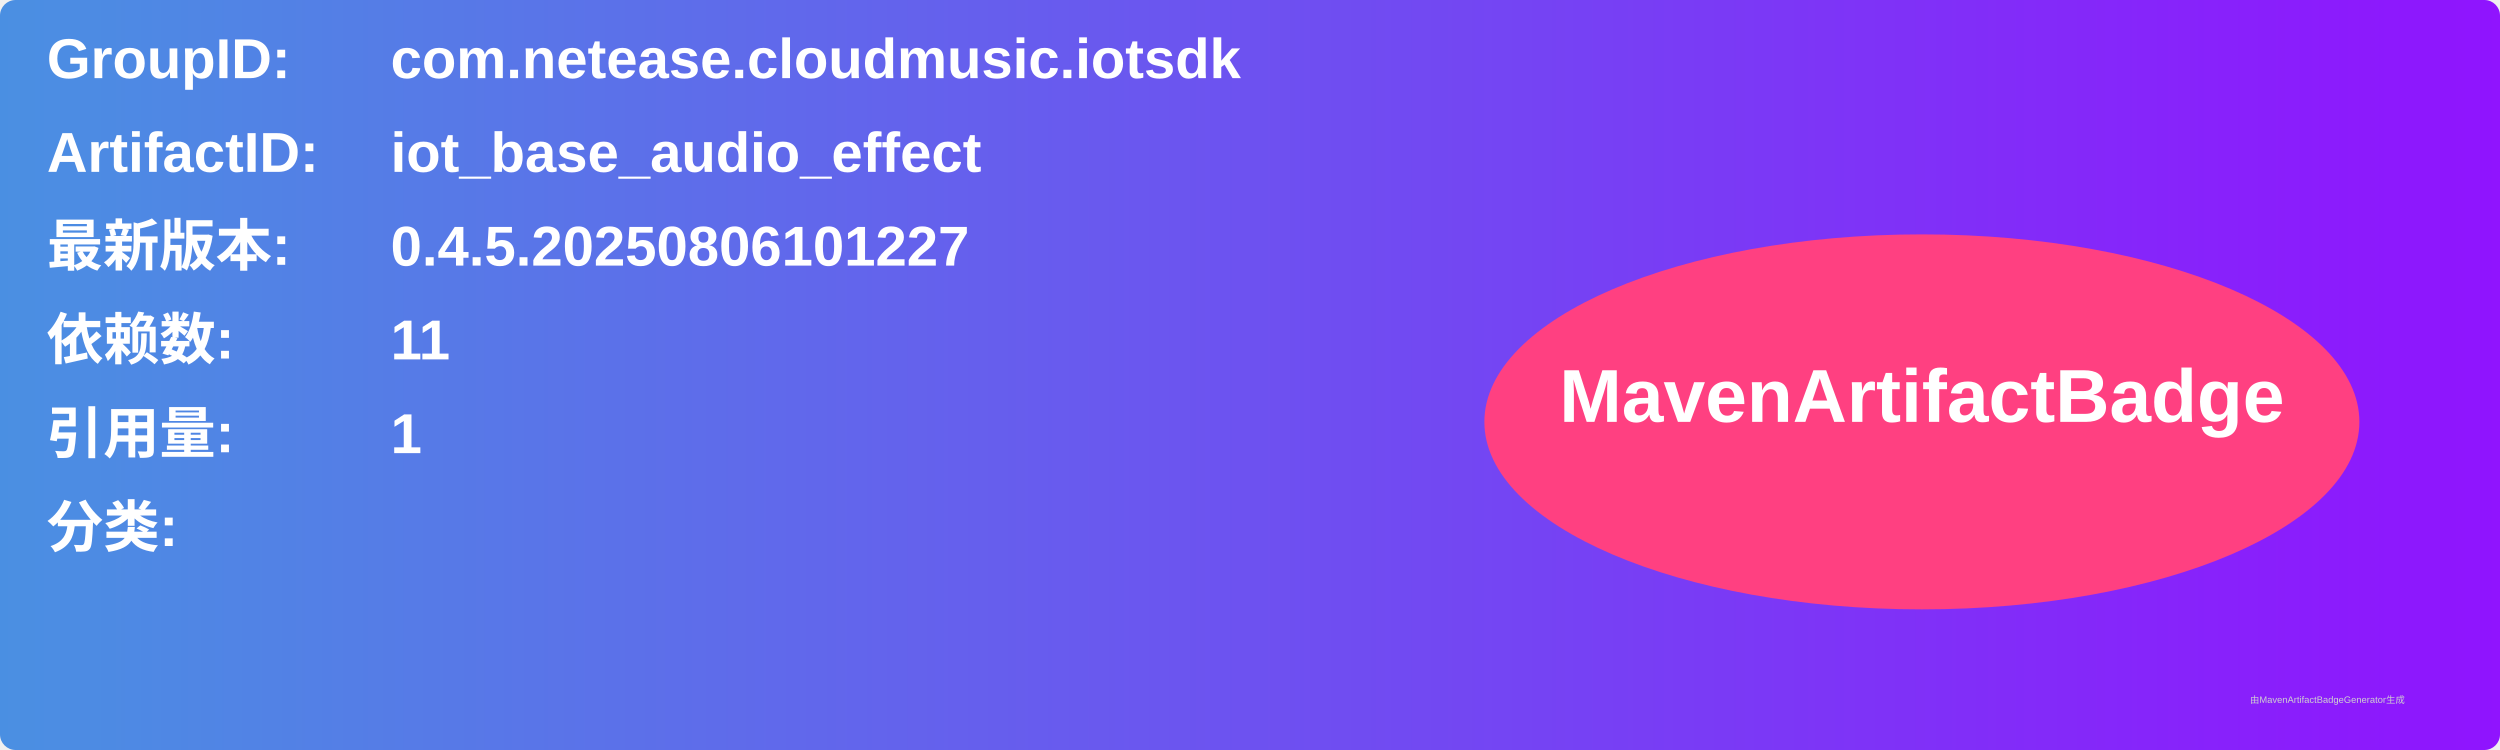
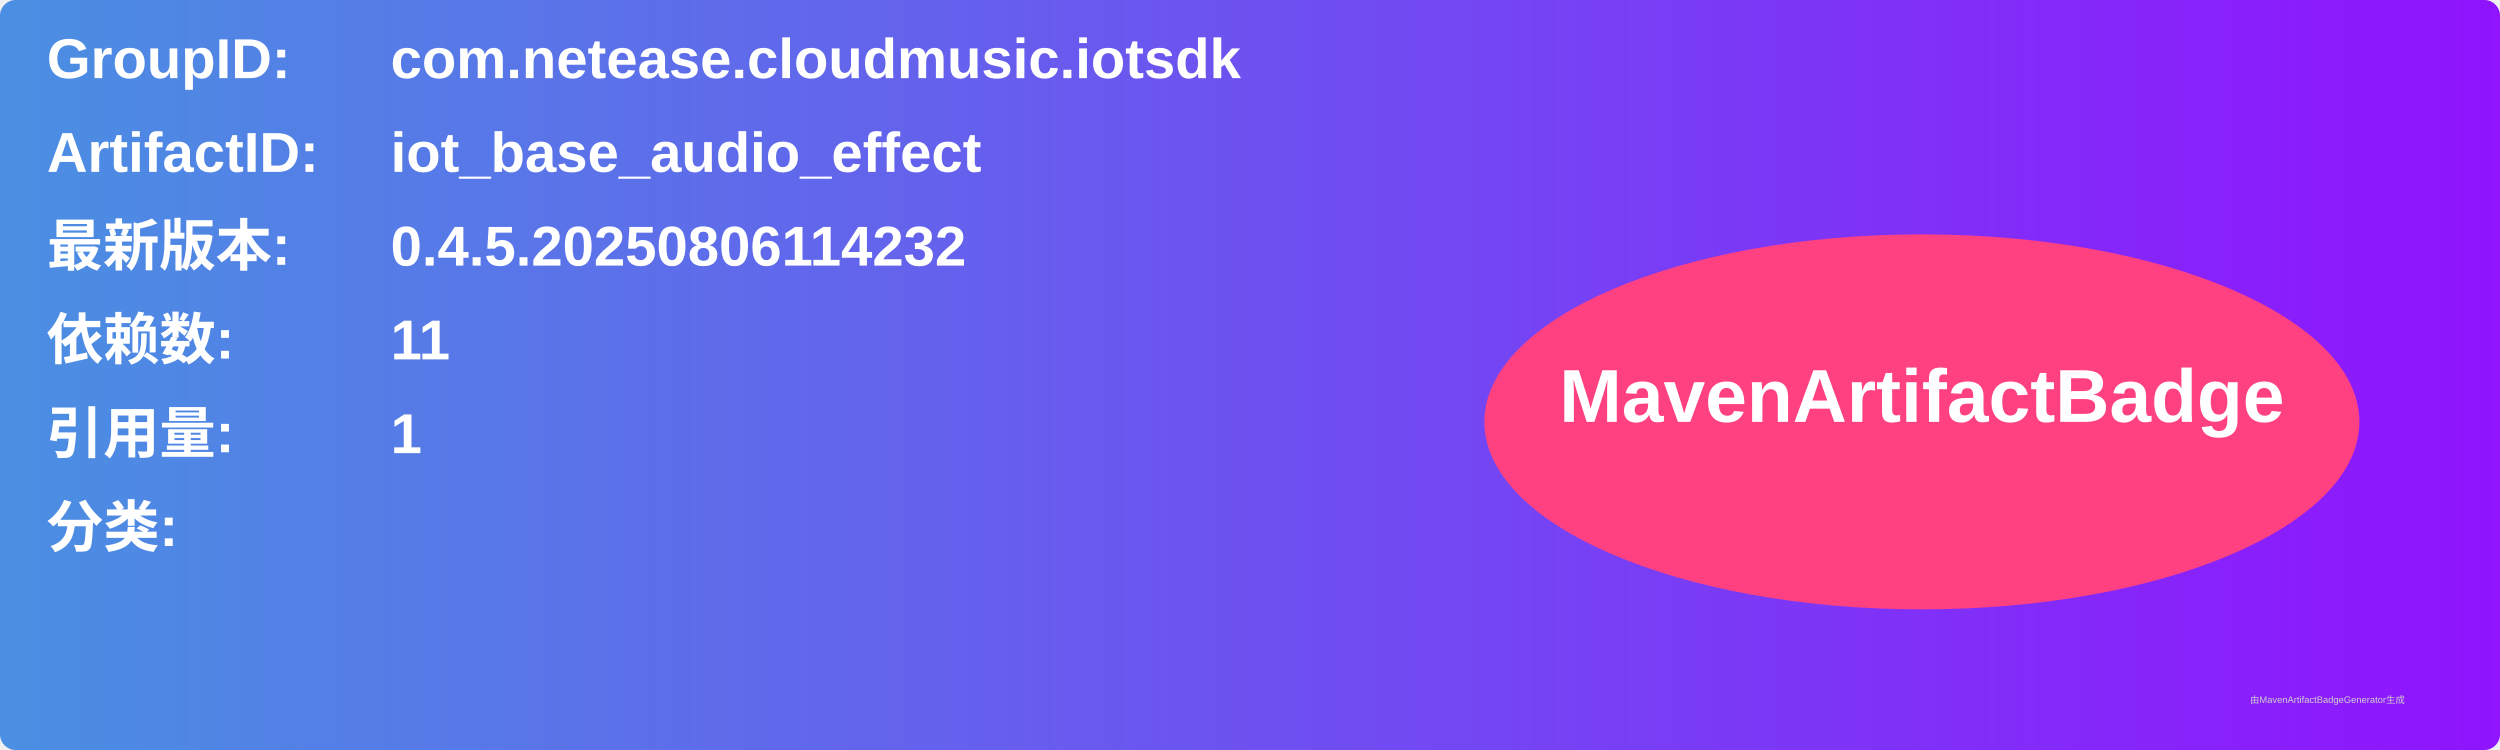
<svg xmlns="http://www.w3.org/2000/svg" width="800" height="240" viewBox="0 0 800 240">
  <linearGradient id="grad" x1="0%" y1="0%" x2="100%" y2="0%">
    <stop offset="0%" stop-color="#4a90e2" />
    <stop offset="100%" stop-color="#9013fe" />
  </linearGradient>
  <rect width="100%" height="100%" rx="5" ry="5" fill="url(#grad)" />
  <g transform="translate(15, 15)">
    <text x="0" y="10" font-family="Arial" font-size="18" fill="white" font-weight="bold" width="260">GroupID:</text>
    <text x="110" y="10" font-family="Arial" font-size="18" fill="white" font-weight="bold" width="460">com.netease.cloudmusic.iotsdk</text>
    <text x="0" y="40" font-family="Arial" font-size="18" fill="white" font-weight="bold" width="260">ArtifactID:</text>
    <text x="110" y="40" font-family="Arial" font-size="18" fill="white" font-weight="bold" width="460">iot_base_audio_effect</text>
    <text x="0" y="70" font-family="Arial" font-size="18" fill="white" font-weight="bold">最新版本:</text>
    <text x="110" y="70" font-family="Arial" font-size="18" fill="white" font-weight="bold">
-       <tspan font-weight="bold">0.4.5.20250806101227</tspan>
+       <tspan font-weight="bold">0.4.5.20250806114232</tspan>
    </text>
    <text x="0" y="100" font-family="Arial" font-size="18" fill="white" font-weight="bold">依赖数: </text>
    <text x="110" y="100" font-family="Arial" font-size="18" fill="white">
      <tspan font-weight="bold">11</tspan>
    </text>
    <text x="0" y="130" font-family="Arial" font-size="18" fill="white" font-weight="bold">引用量: </text>
    <text x="110" y="130" font-family="Arial" font-size="18" fill="white">
      <tspan font-weight="bold">1</tspan>
    </text>
    <text x="0" y="160" font-family="Arial" font-size="18" fill="white" font-weight="bold">分类:</text>
    <text x="10" y="190" font-family="Arial" font-size="10" fill="white">
      <tspan font-weight="bold" />
    </text>
    <ellipse cx="600" cy="120" rx="140" ry="60" fill="#ff4081" />
    <text x="600" y="120" text-anchor="middle" font-family="Arial" font-size="24" fill="white" font-weight="bold">MavenArtifactBadge</text>
  </g>
  <text x="720" y="225" font-family="Arial" font-size="3" fill="#d0d0d0">由MavenArtifactBadgeGenerator生成</text>
</svg>
